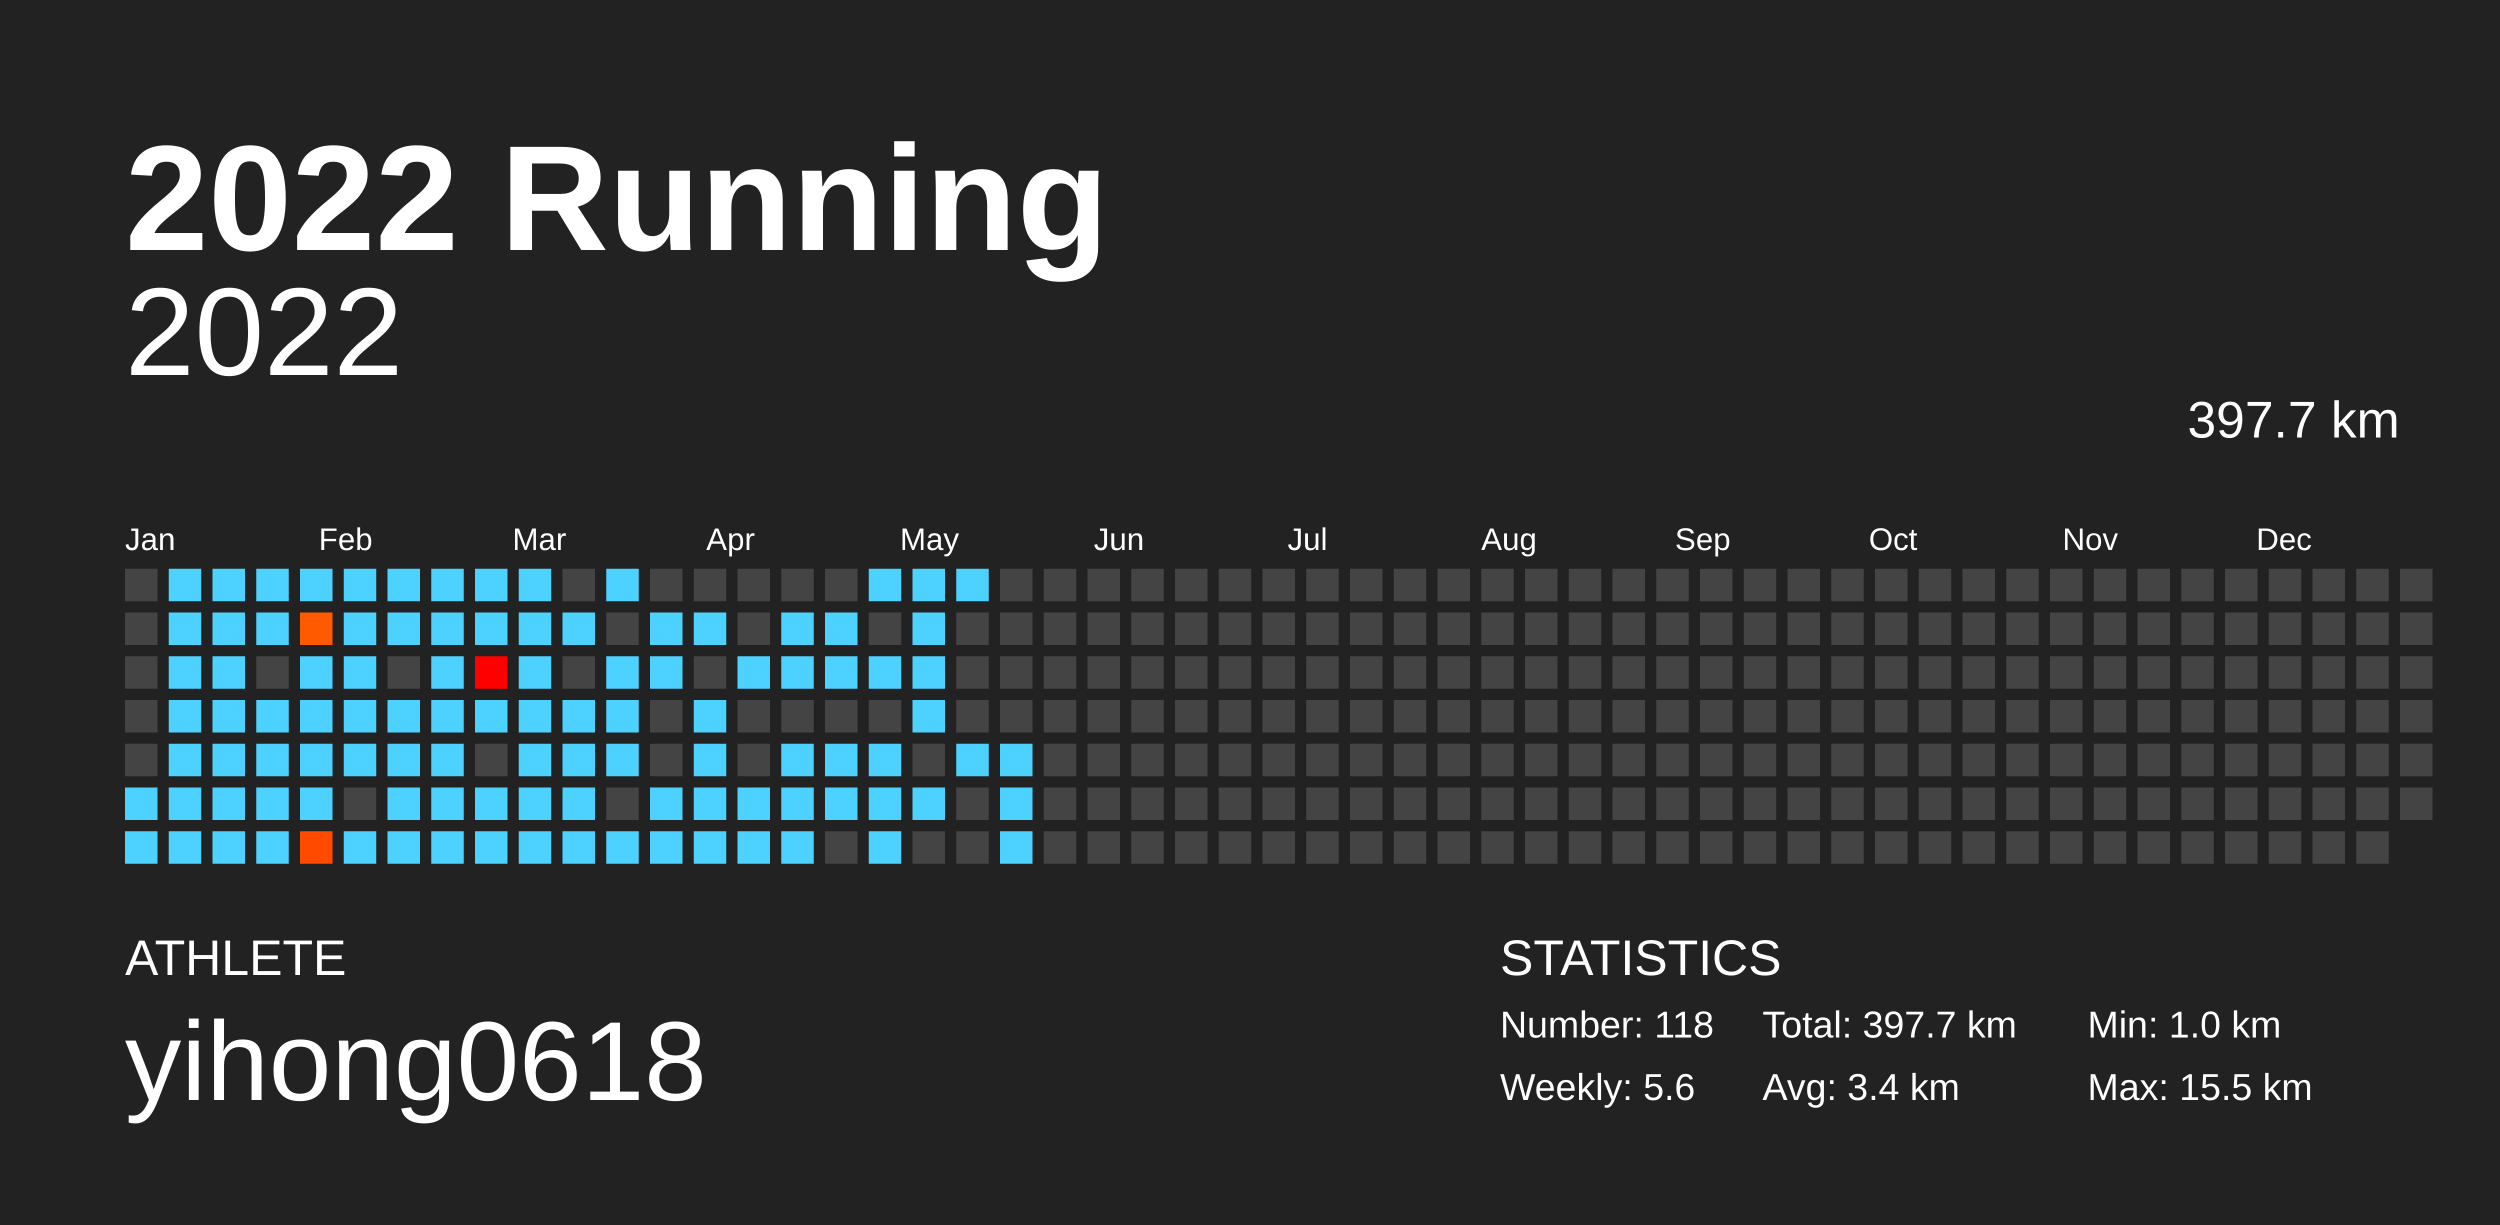
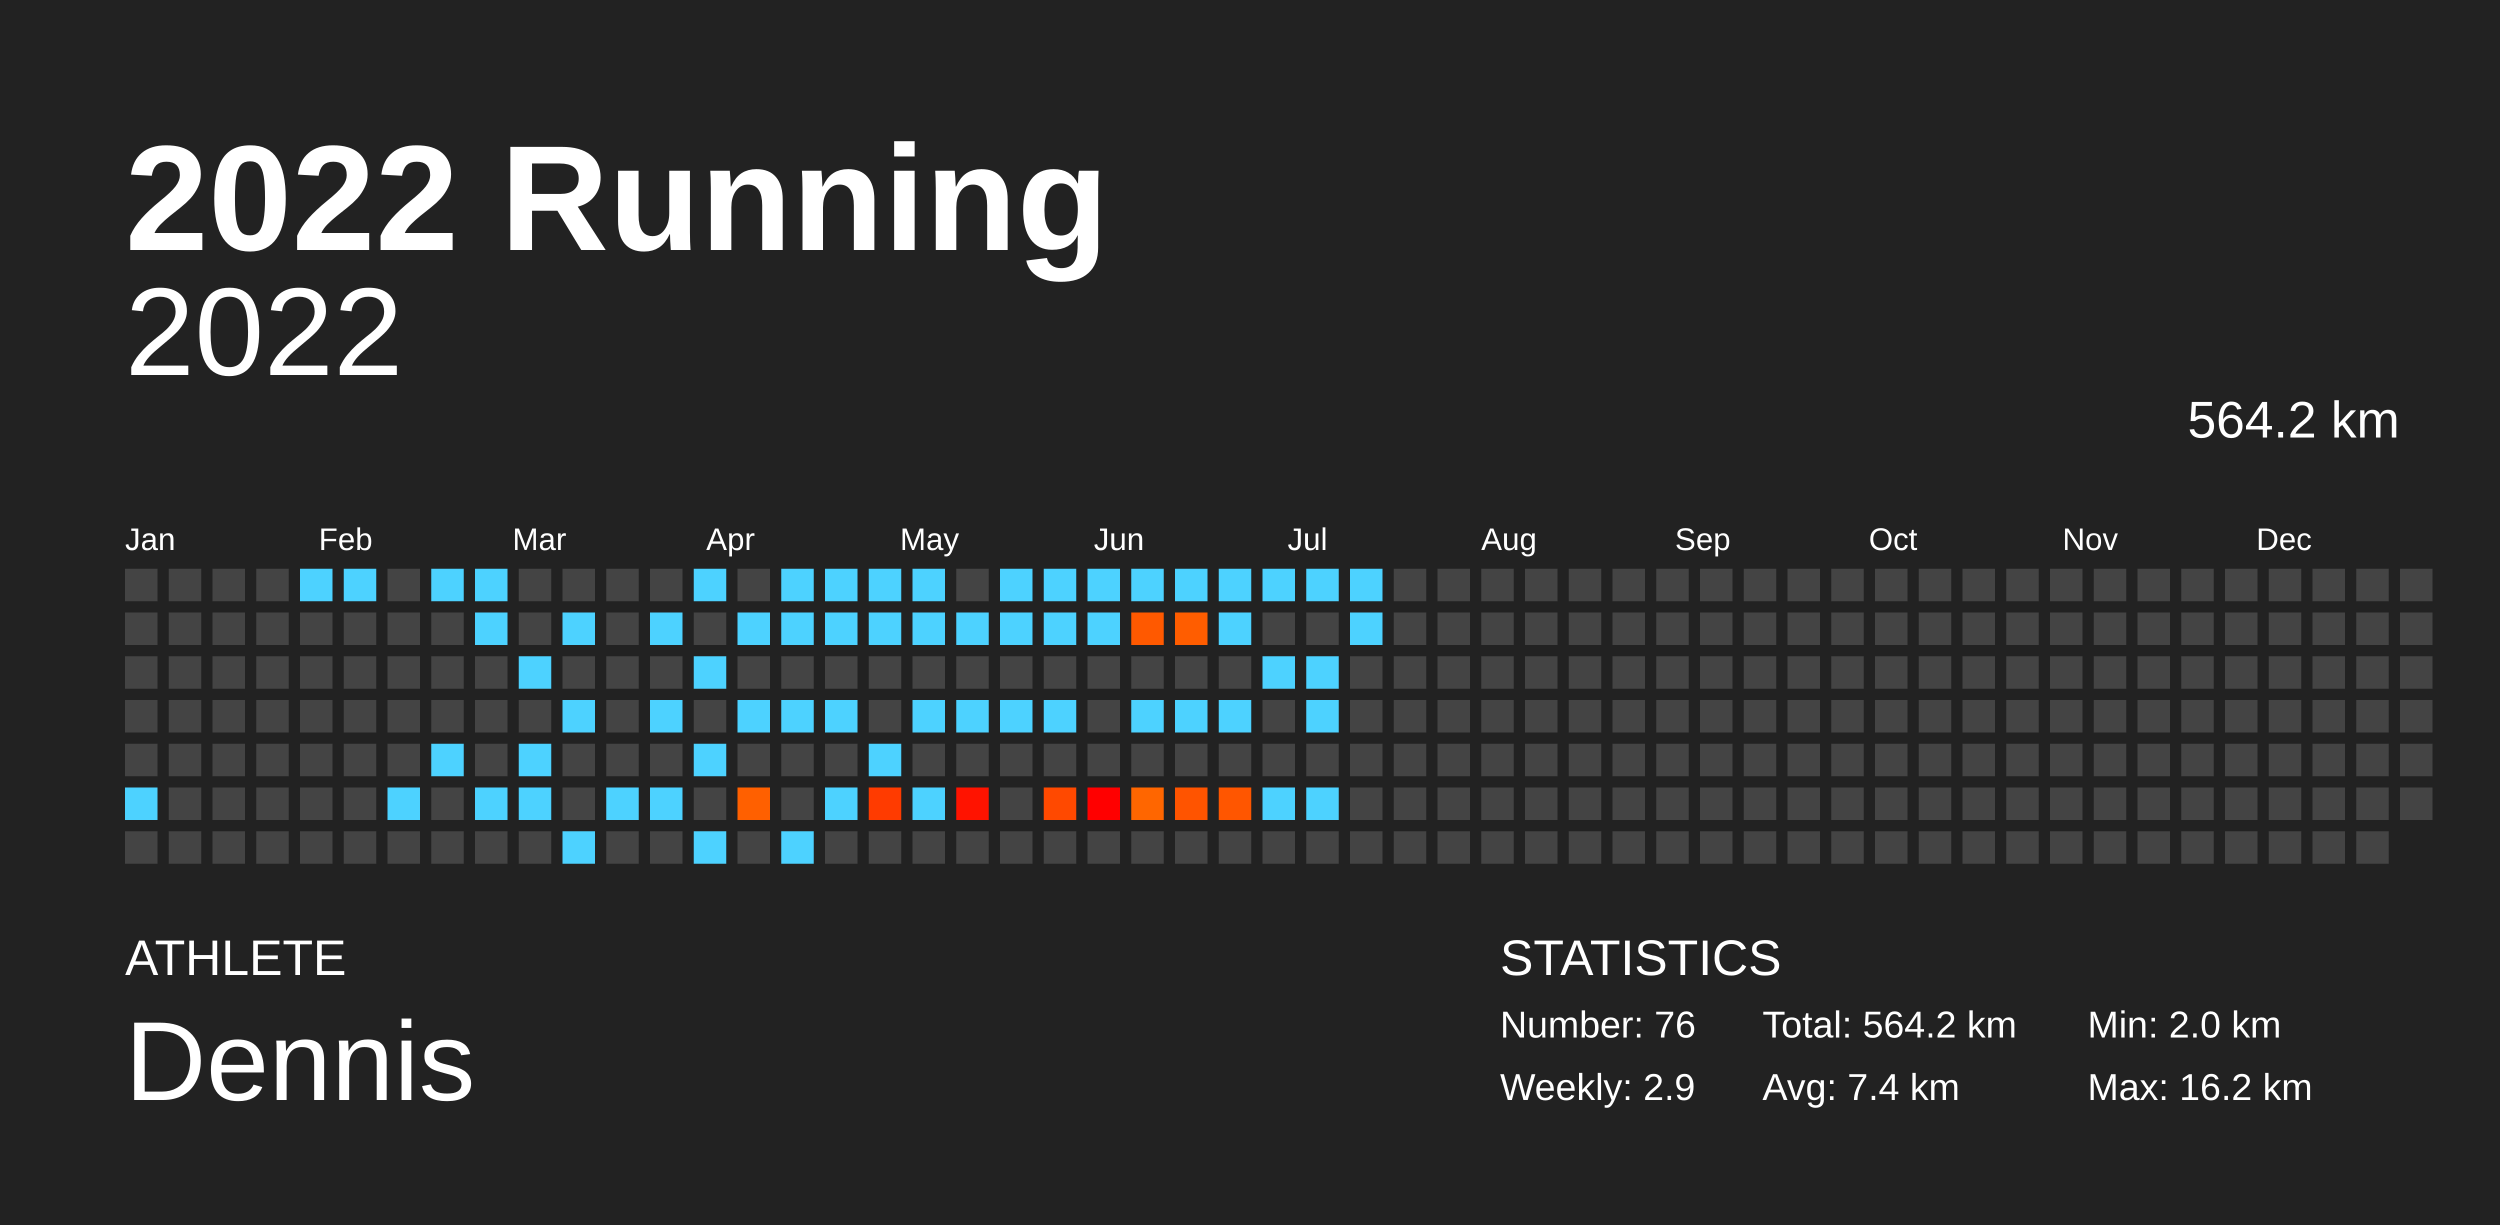
<svg xmlns="http://www.w3.org/2000/svg" baseProfile="full" height="98mm" version="1.1" viewBox="0,0,200,98" width="200mm">
  <defs />
  <rect fill="#222222" height="98" width="200" x="0" y="0" />
  <text fill="#FFFFFF" style="font-size:12px; font-family:Arial; font-weight:bold;" x="10" y="20">2022 Running</text>
  <text fill="#FFFFFF" style="font-size:4px; font-family:Arial" x="10" y="78">ATHLETE</text>
-   <text fill="#FFFFFF" style="font-size:9px; font-family:Arial" x="10" y="88">yihong0618</text>
+   <text fill="#FFFFFF" style="font-size:9px; font-family:Arial" x="10" y="88">Dennis</text>
  <text fill="#FFFFFF" style="font-size:4px; font-family:Arial" x="120" y="78">STATISTICS</text>
-   <text fill="#FFFFFF" style="font-size:3px; font-family:Arial" x="120" y="83">Number: 118</text>
-   <text fill="#FFFFFF" style="font-size:3px; font-family:Arial" x="120" y="88">Weekly: 5.6</text>
-   <text fill="#FFFFFF" style="font-size:3px; font-family:Arial" x="141" y="83">Total: 397.7 km</text>
-   <text fill="#FFFFFF" style="font-size:3px; font-family:Arial" x="141" y="88">Avg: 3.4 km</text>
-   <text fill="#FFFFFF" style="font-size:3px; font-family:Arial" x="167" y="83">Min: 1.0 km</text>
-   <text fill="#FFFFFF" style="font-size:3px; font-family:Arial" x="167" y="88">Max: 15.5 km</text>
+   <text fill="#FFFFFF" style="font-size:3px; font-family:Arial" x="120" y="83">Number: 76</text>
+   <text fill="#FFFFFF" style="font-size:3px; font-family:Arial" x="120" y="88">Weekly: 2.9</text>
+   <text fill="#FFFFFF" style="font-size:3px; font-family:Arial" x="141" y="83">Total: 564.2 km</text>
+   <text fill="#FFFFFF" style="font-size:3px; font-family:Arial" x="141" y="88">Avg: 7.4 km</text>
+   <text fill="#FFFFFF" style="font-size:3px; font-family:Arial" x="167" y="83">Min: 2.0 km</text>
+   <text fill="#FFFFFF" style="font-size:3px; font-family:Arial" x="167" y="88">Max: 16.2 km</text>
  <text alignment-baseline="hanging" fill="#FFFFFF" style="font-size:10.0px; font-family:Arial;" x="10" y="30">2022</text>
-   <text alignment-baseline="hanging" fill="#FFFFFF" style="font-size:4.125px; font-family:Arial;" x="175" y="35">397.7 km</text>
+   <text alignment-baseline="hanging" fill="#FFFFFF" style="font-size:4.125px; font-family:Arial;" x="175" y="35">564.2 km</text>
  <text fill="#FFFFFF" style="font-size:2.5px; font-family:Arial" x="10.0" y="44">Jan</text>
  <text fill="#FFFFFF" style="font-size:2.5px; font-family:Arial" x="25.5" y="44">Feb</text>
  <text fill="#FFFFFF" style="font-size:2.5px; font-family:Arial" x="41.0" y="44">Mar</text>
  <text fill="#FFFFFF" style="font-size:2.5px; font-family:Arial" x="56.5" y="44">Apr</text>
  <text fill="#FFFFFF" style="font-size:2.5px; font-family:Arial" x="72.0" y="44">May</text>
  <text fill="#FFFFFF" style="font-size:2.5px; font-family:Arial" x="87.5" y="44">Jun</text>
  <text fill="#FFFFFF" style="font-size:2.5px; font-family:Arial" x="103.0" y="44">Jul</text>
  <text fill="#FFFFFF" style="font-size:2.5px; font-family:Arial" x="118.5" y="44">Aug</text>
  <text fill="#FFFFFF" style="font-size:2.5px; font-family:Arial" x="134.0" y="44">Sep</text>
  <text fill="#FFFFFF" style="font-size:2.5px; font-family:Arial" x="149.5" y="44">Oct</text>
  <text fill="#FFFFFF" style="font-size:2.5px; font-family:Arial" x="165.0" y="44">Nov</text>
  <text fill="#FFFFFF" style="font-size:2.5px; font-family:Arial" x="180.5" y="44">Dec</text>
  <rect fill="#444444" height="2.6" width="2.6" x="10.0" y="45.5" />
  <rect fill="#444444" height="2.6" width="2.6" x="10.0" y="49.0" />
  <rect fill="#444444" height="2.6" width="2.6" x="10.0" y="52.5" />
  <rect fill="#444444" height="2.6" width="2.6" x="10.0" y="56.0" />
  <rect fill="#444444" height="2.6" width="2.6" x="10.0" y="59.5" />
  <rect fill="#4dd2ff" height="2.6" width="2.6" x="10.0" y="63.0" />
-   <rect fill="#4dd2ff" height="2.6" width="2.6" x="10.0" y="66.5" />
-   <rect fill="#4dd2ff" height="2.6" width="2.6" x="13.5" y="45.5" />
-   <rect fill="#4dd2ff" height="2.6" width="2.6" x="13.5" y="49.0" />
-   <rect fill="#4dd2ff" height="2.6" width="2.6" x="13.5" y="52.5" />
-   <rect fill="#4dd2ff" height="2.6" width="2.6" x="13.5" y="56.0" />
-   <rect fill="#4dd2ff" height="2.6" width="2.6" x="13.5" y="59.5" />
-   <rect fill="#4dd2ff" height="2.6" width="2.6" x="13.5" y="63.0" />
-   <rect fill="#4dd2ff" height="2.6" width="2.6" x="13.5" y="66.5" />
-   <rect fill="#4dd2ff" height="2.6" width="2.6" x="17.0" y="45.5" />
-   <rect fill="#4dd2ff" height="2.6" width="2.6" x="17.0" y="49.0" />
-   <rect fill="#4dd2ff" height="2.6" width="2.6" x="17.0" y="52.5" />
-   <rect fill="#4dd2ff" height="2.6" width="2.6" x="17.0" y="56.0" />
-   <rect fill="#4dd2ff" height="2.6" width="2.6" x="17.0" y="59.5" />
-   <rect fill="#4dd2ff" height="2.6" width="2.6" x="17.0" y="63.0" />
-   <rect fill="#4dd2ff" height="2.6" width="2.6" x="17.0" y="66.5" />
-   <rect fill="#4dd2ff" height="2.6" width="2.6" x="20.5" y="45.5" />
-   <rect fill="#4dd2ff" height="2.6" width="2.6" x="20.5" y="49.0" />
+   <rect fill="#444444" height="2.6" width="2.6" x="10.0" y="66.5" />
+   <rect fill="#444444" height="2.6" width="2.6" x="13.5" y="45.5" />
+   <rect fill="#444444" height="2.6" width="2.6" x="13.5" y="49.0" />
+   <rect fill="#444444" height="2.6" width="2.6" x="13.5" y="52.5" />
+   <rect fill="#444444" height="2.6" width="2.6" x="13.5" y="56.0" />
+   <rect fill="#444444" height="2.6" width="2.6" x="13.5" y="59.5" />
+   <rect fill="#444444" height="2.6" width="2.6" x="13.5" y="63.0" />
+   <rect fill="#444444" height="2.6" width="2.6" x="13.5" y="66.5" />
+   <rect fill="#444444" height="2.6" width="2.6" x="17.0" y="45.5" />
+   <rect fill="#444444" height="2.6" width="2.6" x="17.0" y="49.0" />
+   <rect fill="#444444" height="2.6" width="2.6" x="17.0" y="52.5" />
+   <rect fill="#444444" height="2.6" width="2.6" x="17.0" y="56.0" />
+   <rect fill="#444444" height="2.6" width="2.6" x="17.0" y="59.5" />
+   <rect fill="#444444" height="2.6" width="2.6" x="17.0" y="63.0" />
+   <rect fill="#444444" height="2.6" width="2.6" x="17.0" y="66.5" />
+   <rect fill="#444444" height="2.6" width="2.6" x="20.5" y="45.5" />
+   <rect fill="#444444" height="2.6" width="2.6" x="20.5" y="49.0" />
  <rect fill="#444444" height="2.6" width="2.6" x="20.5" y="52.5" />
-   <rect fill="#4dd2ff" height="2.6" width="2.6" x="20.5" y="56.0" />
-   <rect fill="#4dd2ff" height="2.6" width="2.6" x="20.5" y="59.5" />
-   <rect fill="#4dd2ff" height="2.6" width="2.6" x="20.5" y="63.0" />
-   <rect fill="#4dd2ff" height="2.6" width="2.6" x="20.5" y="66.5" />
+   <rect fill="#444444" height="2.6" width="2.6" x="20.5" y="56.0" />
+   <rect fill="#444444" height="2.6" width="2.6" x="20.5" y="59.5" />
+   <rect fill="#444444" height="2.6" width="2.6" x="20.5" y="63.0" />
+   <rect fill="#444444" height="2.6" width="2.6" x="20.5" y="66.5" />
  <rect fill="#4dd2ff" height="2.6" width="2.6" x="24.0" y="45.5" />
-   <rect fill="#ff5a00" height="2.6" width="2.6" x="24.0" y="49.0" />
-   <rect fill="#4dd2ff" height="2.6" width="2.6" x="24.0" y="52.5" />
-   <rect fill="#4dd2ff" height="2.6" width="2.6" x="24.0" y="56.0" />
-   <rect fill="#4dd2ff" height="2.6" width="2.6" x="24.0" y="59.5" />
-   <rect fill="#4dd2ff" height="2.6" width="2.6" x="24.0" y="63.0" />
-   <rect fill="#ff4a00" height="2.6" width="2.6" x="24.0" y="66.5" />
+   <rect fill="#444444" height="2.6" width="2.6" x="24.0" y="49.0" />
+   <rect fill="#444444" height="2.6" width="2.6" x="24.0" y="52.5" />
+   <rect fill="#444444" height="2.6" width="2.6" x="24.0" y="56.0" />
+   <rect fill="#444444" height="2.6" width="2.6" x="24.0" y="59.5" />
+   <rect fill="#444444" height="2.6" width="2.6" x="24.0" y="63.0" />
+   <rect fill="#444444" height="2.6" width="2.6" x="24.0" y="66.5" />
  <rect fill="#4dd2ff" height="2.6" width="2.6" x="27.5" y="45.5" />
-   <rect fill="#4dd2ff" height="2.6" width="2.6" x="27.5" y="49.0" />
-   <rect fill="#4dd2ff" height="2.6" width="2.6" x="27.5" y="52.5" />
-   <rect fill="#4dd2ff" height="2.6" width="2.6" x="27.5" y="56.0" />
-   <rect fill="#4dd2ff" height="2.6" width="2.6" x="27.5" y="59.5" />
+   <rect fill="#444444" height="2.6" width="2.6" x="27.5" y="49.0" />
+   <rect fill="#444444" height="2.6" width="2.6" x="27.5" y="52.5" />
+   <rect fill="#444444" height="2.6" width="2.6" x="27.5" y="56.0" />
+   <rect fill="#444444" height="2.6" width="2.6" x="27.5" y="59.5" />
  <rect fill="#444444" height="2.6" width="2.6" x="27.5" y="63.0" />
-   <rect fill="#4dd2ff" height="2.6" width="2.6" x="27.5" y="66.5" />
-   <rect fill="#4dd2ff" height="2.6" width="2.6" x="31.0" y="45.5" />
-   <rect fill="#4dd2ff" height="2.6" width="2.6" x="31.0" y="49.0" />
+   <rect fill="#444444" height="2.6" width="2.6" x="27.5" y="66.5" />
+   <rect fill="#444444" height="2.6" width="2.6" x="31.0" y="45.5" />
+   <rect fill="#444444" height="2.6" width="2.6" x="31.0" y="49.0" />
  <rect fill="#444444" height="2.6" width="2.6" x="31.0" y="52.5" />
-   <rect fill="#4dd2ff" height="2.6" width="2.6" x="31.0" y="56.0" />
-   <rect fill="#4dd2ff" height="2.6" width="2.6" x="31.0" y="59.5" />
+   <rect fill="#444444" height="2.6" width="2.6" x="31.0" y="56.0" />
+   <rect fill="#444444" height="2.6" width="2.6" x="31.0" y="59.5" />
  <rect fill="#4dd2ff" height="2.6" width="2.6" x="31.0" y="63.0" />
-   <rect fill="#4dd2ff" height="2.6" width="2.6" x="31.0" y="66.5" />
+   <rect fill="#444444" height="2.6" width="2.6" x="31.0" y="66.5" />
  <rect fill="#4dd2ff" height="2.6" width="2.6" x="34.5" y="45.5" />
-   <rect fill="#4dd2ff" height="2.6" width="2.6" x="34.5" y="49.0" />
-   <rect fill="#4dd2ff" height="2.6" width="2.6" x="34.5" y="52.5" />
-   <rect fill="#4dd2ff" height="2.6" width="2.6" x="34.5" y="56.0" />
+   <rect fill="#444444" height="2.6" width="2.6" x="34.5" y="49.0" />
+   <rect fill="#444444" height="2.6" width="2.6" x="34.5" y="52.5" />
+   <rect fill="#444444" height="2.6" width="2.6" x="34.5" y="56.0" />
  <rect fill="#4dd2ff" height="2.6" width="2.6" x="34.5" y="59.5" />
-   <rect fill="#4dd2ff" height="2.6" width="2.6" x="34.5" y="63.0" />
-   <rect fill="#4dd2ff" height="2.6" width="2.6" x="34.5" y="66.5" />
+   <rect fill="#444444" height="2.6" width="2.6" x="34.5" y="63.0" />
+   <rect fill="#444444" height="2.6" width="2.6" x="34.5" y="66.5" />
  <rect fill="#4dd2ff" height="2.6" width="2.6" x="38.0" y="45.5" />
  <rect fill="#4dd2ff" height="2.6" width="2.6" x="38.0" y="49.0" />
-   <rect fill="#ff0000" height="2.6" width="2.6" x="38.0" y="52.5" />
-   <rect fill="#4dd2ff" height="2.6" width="2.6" x="38.0" y="56.0" />
+   <rect fill="#444444" height="2.6" width="2.6" x="38.0" y="52.5" />
+   <rect fill="#444444" height="2.6" width="2.6" x="38.0" y="56.0" />
  <rect fill="#444444" height="2.6" width="2.6" x="38.0" y="59.5" />
  <rect fill="#4dd2ff" height="2.6" width="2.6" x="38.0" y="63.0" />
-   <rect fill="#4dd2ff" height="2.6" width="2.6" x="38.0" y="66.5" />
-   <rect fill="#4dd2ff" height="2.6" width="2.6" x="41.5" y="45.5" />
-   <rect fill="#4dd2ff" height="2.6" width="2.6" x="41.5" y="49.0" />
+   <rect fill="#444444" height="2.6" width="2.6" x="38.0" y="66.5" />
+   <rect fill="#444444" height="2.6" width="2.6" x="41.5" y="45.5" />
+   <rect fill="#444444" height="2.6" width="2.6" x="41.5" y="49.0" />
  <rect fill="#4dd2ff" height="2.6" width="2.6" x="41.5" y="52.5" />
-   <rect fill="#4dd2ff" height="2.6" width="2.6" x="41.5" y="56.0" />
+   <rect fill="#444444" height="2.6" width="2.6" x="41.5" y="56.0" />
  <rect fill="#4dd2ff" height="2.6" width="2.6" x="41.5" y="59.5" />
  <rect fill="#4dd2ff" height="2.6" width="2.6" x="41.5" y="63.0" />
-   <rect fill="#4dd2ff" height="2.6" width="2.6" x="41.5" y="66.5" />
+   <rect fill="#444444" height="2.6" width="2.6" x="41.5" y="66.5" />
  <rect fill="#444444" height="2.6" width="2.6" x="45.0" y="45.5" />
  <rect fill="#4dd2ff" height="2.6" width="2.6" x="45.0" y="49.0" />
  <rect fill="#444444" height="2.6" width="2.6" x="45.0" y="52.5" />
  <rect fill="#4dd2ff" height="2.6" width="2.6" x="45.0" y="56.0" />
-   <rect fill="#4dd2ff" height="2.6" width="2.6" x="45.0" y="59.5" />
-   <rect fill="#4dd2ff" height="2.6" width="2.6" x="45.0" y="63.0" />
+   <rect fill="#444444" height="2.6" width="2.6" x="45.0" y="59.5" />
+   <rect fill="#444444" height="2.6" width="2.6" x="45.0" y="63.0" />
  <rect fill="#4dd2ff" height="2.6" width="2.6" x="45.0" y="66.5" />
-   <rect fill="#4dd2ff" height="2.6" width="2.6" x="48.5" y="45.5" />
+   <rect fill="#444444" height="2.6" width="2.6" x="48.5" y="45.5" />
  <rect fill="#444444" height="2.6" width="2.6" x="48.5" y="49.0" />
-   <rect fill="#4dd2ff" height="2.6" width="2.6" x="48.5" y="52.5" />
-   <rect fill="#4dd2ff" height="2.6" width="2.6" x="48.5" y="56.0" />
-   <rect fill="#4dd2ff" height="2.6" width="2.6" x="48.5" y="59.5" />
-   <rect fill="#444444" height="2.6" width="2.6" x="48.5" y="63.0" />
-   <rect fill="#4dd2ff" height="2.6" width="2.6" x="48.5" y="66.5" />
+   <rect fill="#444444" height="2.6" width="2.6" x="48.5" y="52.5" />
+   <rect fill="#444444" height="2.6" width="2.6" x="48.5" y="56.0" />
+   <rect fill="#444444" height="2.6" width="2.6" x="48.5" y="59.5" />
+   <rect fill="#4dd2ff" height="2.6" width="2.6" x="48.5" y="63.0" />
+   <rect fill="#444444" height="2.6" width="2.6" x="48.5" y="66.5" />
  <rect fill="#444444" height="2.6" width="2.6" x="52.0" y="45.5" />
  <rect fill="#4dd2ff" height="2.6" width="2.6" x="52.0" y="49.0" />
-   <rect fill="#4dd2ff" height="2.6" width="2.6" x="52.0" y="52.5" />
-   <rect fill="#444444" height="2.6" width="2.6" x="52.0" y="56.0" />
+   <rect fill="#444444" height="2.6" width="2.6" x="52.0" y="52.5" />
+   <rect fill="#4dd2ff" height="2.6" width="2.6" x="52.0" y="56.0" />
  <rect fill="#444444" height="2.6" width="2.6" x="52.0" y="59.5" />
  <rect fill="#4dd2ff" height="2.6" width="2.6" x="52.0" y="63.0" />
-   <rect fill="#4dd2ff" height="2.6" width="2.6" x="52.0" y="66.5" />
-   <rect fill="#444444" height="2.6" width="2.6" x="55.5" y="45.5" />
-   <rect fill="#4dd2ff" height="2.6" width="2.6" x="55.5" y="49.0" />
-   <rect fill="#444444" height="2.6" width="2.6" x="55.5" y="52.5" />
-   <rect fill="#4dd2ff" height="2.6" width="2.6" x="55.5" y="56.0" />
+   <rect fill="#444444" height="2.6" width="2.6" x="52.0" y="66.5" />
+   <rect fill="#4dd2ff" height="2.6" width="2.6" x="55.5" y="45.5" />
+   <rect fill="#444444" height="2.6" width="2.6" x="55.5" y="49.0" />
+   <rect fill="#4dd2ff" height="2.6" width="2.6" x="55.5" y="52.5" />
+   <rect fill="#444444" height="2.6" width="2.6" x="55.5" y="56.0" />
  <rect fill="#4dd2ff" height="2.6" width="2.6" x="55.5" y="59.5" />
-   <rect fill="#4dd2ff" height="2.6" width="2.6" x="55.5" y="63.0" />
+   <rect fill="#444444" height="2.6" width="2.6" x="55.5" y="63.0" />
  <rect fill="#4dd2ff" height="2.6" width="2.6" x="55.5" y="66.5" />
  <rect fill="#444444" height="2.6" width="2.6" x="59.0" y="45.5" />
-   <rect fill="#444444" height="2.6" width="2.6" x="59.0" y="49.0" />
-   <rect fill="#4dd2ff" height="2.6" width="2.6" x="59.0" y="52.5" />
-   <rect fill="#444444" height="2.6" width="2.6" x="59.0" y="56.0" />
+   <rect fill="#4dd2ff" height="2.6" width="2.6" x="59.0" y="49.0" />
+   <rect fill="#444444" height="2.6" width="2.6" x="59.0" y="52.5" />
+   <rect fill="#4dd2ff" height="2.6" width="2.6" x="59.0" y="56.0" />
  <rect fill="#444444" height="2.6" width="2.6" x="59.0" y="59.5" />
-   <rect fill="#4dd2ff" height="2.6" width="2.6" x="59.0" y="63.0" />
-   <rect fill="#4dd2ff" height="2.6" width="2.6" x="59.0" y="66.5" />
-   <rect fill="#444444" height="2.6" width="2.6" x="62.5" y="45.5" />
+   <rect fill="#ff6000" height="2.6" width="2.6" x="59.0" y="63.0" />
+   <rect fill="#444444" height="2.6" width="2.6" x="59.0" y="66.5" />
+   <rect fill="#4dd2ff" height="2.6" width="2.6" x="62.5" y="45.5" />
  <rect fill="#4dd2ff" height="2.6" width="2.6" x="62.5" y="49.0" />
-   <rect fill="#4dd2ff" height="2.6" width="2.6" x="62.5" y="52.5" />
-   <rect fill="#444444" height="2.6" width="2.6" x="62.5" y="56.0" />
-   <rect fill="#4dd2ff" height="2.6" width="2.6" x="62.5" y="59.5" />
-   <rect fill="#4dd2ff" height="2.6" width="2.6" x="62.5" y="63.0" />
+   <rect fill="#444444" height="2.6" width="2.6" x="62.5" y="52.5" />
+   <rect fill="#4dd2ff" height="2.6" width="2.6" x="62.5" y="56.0" />
+   <rect fill="#444444" height="2.6" width="2.6" x="62.5" y="59.5" />
+   <rect fill="#444444" height="2.6" width="2.6" x="62.5" y="63.0" />
  <rect fill="#4dd2ff" height="2.6" width="2.6" x="62.5" y="66.5" />
-   <rect fill="#444444" height="2.6" width="2.6" x="66.0" y="45.5" />
+   <rect fill="#4dd2ff" height="2.6" width="2.6" x="66.0" y="45.5" />
  <rect fill="#4dd2ff" height="2.6" width="2.6" x="66.0" y="49.0" />
-   <rect fill="#4dd2ff" height="2.6" width="2.6" x="66.0" y="52.5" />
-   <rect fill="#444444" height="2.6" width="2.6" x="66.0" y="56.0" />
-   <rect fill="#4dd2ff" height="2.6" width="2.6" x="66.0" y="59.5" />
+   <rect fill="#444444" height="2.6" width="2.6" x="66.0" y="52.5" />
+   <rect fill="#4dd2ff" height="2.6" width="2.6" x="66.0" y="56.0" />
+   <rect fill="#444444" height="2.6" width="2.6" x="66.0" y="59.5" />
  <rect fill="#4dd2ff" height="2.6" width="2.6" x="66.0" y="63.0" />
  <rect fill="#444444" height="2.6" width="2.6" x="66.0" y="66.5" />
  <rect fill="#4dd2ff" height="2.6" width="2.6" x="69.5" y="45.5" />
-   <rect fill="#444444" height="2.6" width="2.6" x="69.5" y="49.0" />
-   <rect fill="#4dd2ff" height="2.6" width="2.6" x="69.5" y="52.5" />
+   <rect fill="#4dd2ff" height="2.6" width="2.6" x="69.5" y="49.0" />
+   <rect fill="#444444" height="2.6" width="2.6" x="69.5" y="52.5" />
  <rect fill="#444444" height="2.6" width="2.6" x="69.5" y="56.0" />
  <rect fill="#4dd2ff" height="2.6" width="2.6" x="69.5" y="59.5" />
-   <rect fill="#4dd2ff" height="2.6" width="2.6" x="69.5" y="63.0" />
-   <rect fill="#4dd2ff" height="2.6" width="2.6" x="69.5" y="66.5" />
+   <rect fill="#ff3b00" height="2.6" width="2.6" x="69.5" y="63.0" />
+   <rect fill="#444444" height="2.6" width="2.6" x="69.5" y="66.5" />
  <rect fill="#4dd2ff" height="2.6" width="2.6" x="73.0" y="45.5" />
  <rect fill="#4dd2ff" height="2.6" width="2.6" x="73.0" y="49.0" />
-   <rect fill="#4dd2ff" height="2.6" width="2.6" x="73.0" y="52.5" />
+   <rect fill="#444444" height="2.6" width="2.6" x="73.0" y="52.5" />
  <rect fill="#4dd2ff" height="2.6" width="2.6" x="73.0" y="56.0" />
  <rect fill="#444444" height="2.6" width="2.6" x="73.0" y="59.5" />
  <rect fill="#4dd2ff" height="2.6" width="2.6" x="73.0" y="63.0" />
  <rect fill="#444444" height="2.6" width="2.6" x="73.0" y="66.5" />
-   <rect fill="#4dd2ff" height="2.6" width="2.6" x="76.5" y="45.5" />
-   <rect fill="#444444" height="2.6" width="2.6" x="76.5" y="49.0" />
+   <rect fill="#444444" height="2.6" width="2.6" x="76.5" y="45.5" />
+   <rect fill="#4dd2ff" height="2.6" width="2.6" x="76.5" y="49.0" />
  <rect fill="#444444" height="2.6" width="2.6" x="76.5" y="52.5" />
-   <rect fill="#444444" height="2.6" width="2.6" x="76.5" y="56.0" />
-   <rect fill="#4dd2ff" height="2.6" width="2.6" x="76.5" y="59.5" />
-   <rect fill="#444444" height="2.6" width="2.6" x="76.5" y="63.0" />
+   <rect fill="#4dd2ff" height="2.6" width="2.6" x="76.5" y="56.0" />
+   <rect fill="#444444" height="2.6" width="2.6" x="76.5" y="59.5" />
+   <rect fill="#ff1300" height="2.6" width="2.6" x="76.5" y="63.0" />
  <rect fill="#444444" height="2.6" width="2.6" x="76.5" y="66.5" />
-   <rect fill="#444444" height="2.6" width="2.6" x="80.0" y="45.5" />
-   <rect fill="#444444" height="2.6" width="2.6" x="80.0" y="49.0" />
+   <rect fill="#4dd2ff" height="2.6" width="2.6" x="80.0" y="45.5" />
+   <rect fill="#4dd2ff" height="2.6" width="2.6" x="80.0" y="49.0" />
  <rect fill="#444444" height="2.6" width="2.6" x="80.0" y="52.5" />
-   <rect fill="#444444" height="2.6" width="2.6" x="80.0" y="56.0" />
-   <rect fill="#4dd2ff" height="2.6" width="2.6" x="80.0" y="59.5" />
-   <rect fill="#4dd2ff" height="2.6" width="2.6" x="80.0" y="63.0" />
-   <rect fill="#4dd2ff" height="2.6" width="2.6" x="80.0" y="66.5" />
-   <rect fill="#444444" height="2.6" width="2.6" x="83.5" y="45.5" />
-   <rect fill="#444444" height="2.6" width="2.6" x="83.5" y="49.0" />
+   <rect fill="#4dd2ff" height="2.6" width="2.6" x="80.0" y="56.0" />
+   <rect fill="#444444" height="2.6" width="2.6" x="80.0" y="59.5" />
+   <rect fill="#444444" height="2.6" width="2.6" x="80.0" y="63.0" />
+   <rect fill="#444444" height="2.6" width="2.6" x="80.0" y="66.5" />
+   <rect fill="#4dd2ff" height="2.6" width="2.6" x="83.5" y="45.5" />
+   <rect fill="#4dd2ff" height="2.6" width="2.6" x="83.5" y="49.0" />
  <rect fill="#444444" height="2.6" width="2.6" x="83.5" y="52.5" />
-   <rect fill="#444444" height="2.6" width="2.6" x="83.5" y="56.0" />
+   <rect fill="#4dd2ff" height="2.6" width="2.6" x="83.5" y="56.0" />
  <rect fill="#444444" height="2.6" width="2.6" x="83.5" y="59.5" />
-   <rect fill="#444444" height="2.6" width="2.6" x="83.5" y="63.0" />
+   <rect fill="#ff4900" height="2.6" width="2.6" x="83.5" y="63.0" />
  <rect fill="#444444" height="2.6" width="2.6" x="83.5" y="66.5" />
-   <rect fill="#444444" height="2.6" width="2.6" x="87.0" y="45.5" />
-   <rect fill="#444444" height="2.6" width="2.6" x="87.0" y="49.0" />
+   <rect fill="#4dd2ff" height="2.6" width="2.6" x="87.0" y="45.5" />
+   <rect fill="#4dd2ff" height="2.6" width="2.6" x="87.0" y="49.0" />
  <rect fill="#444444" height="2.6" width="2.6" x="87.0" y="52.5" />
  <rect fill="#444444" height="2.6" width="2.6" x="87.0" y="56.0" />
  <rect fill="#444444" height="2.6" width="2.6" x="87.0" y="59.5" />
-   <rect fill="#444444" height="2.6" width="2.6" x="87.0" y="63.0" />
+   <rect fill="#ff0000" height="2.6" width="2.6" x="87.0" y="63.0" />
  <rect fill="#444444" height="2.6" width="2.6" x="87.0" y="66.5" />
-   <rect fill="#444444" height="2.6" width="2.6" x="90.5" y="45.5" />
-   <rect fill="#444444" height="2.6" width="2.6" x="90.5" y="49.0" />
+   <rect fill="#4dd2ff" height="2.6" width="2.6" x="90.5" y="45.5" />
+   <rect fill="#ff5900" height="2.6" width="2.6" x="90.5" y="49.0" />
  <rect fill="#444444" height="2.6" width="2.6" x="90.5" y="52.5" />
-   <rect fill="#444444" height="2.6" width="2.6" x="90.5" y="56.0" />
+   <rect fill="#4dd2ff" height="2.6" width="2.6" x="90.5" y="56.0" />
  <rect fill="#444444" height="2.6" width="2.6" x="90.5" y="59.5" />
-   <rect fill="#444444" height="2.6" width="2.6" x="90.5" y="63.0" />
+   <rect fill="#ff6600" height="2.6" width="2.6" x="90.5" y="63.0" />
  <rect fill="#444444" height="2.6" width="2.6" x="90.5" y="66.5" />
-   <rect fill="#444444" height="2.6" width="2.6" x="94.0" y="45.5" />
-   <rect fill="#444444" height="2.6" width="2.6" x="94.0" y="49.0" />
+   <rect fill="#4dd2ff" height="2.6" width="2.6" x="94.0" y="45.5" />
+   <rect fill="#ff5d00" height="2.6" width="2.6" x="94.0" y="49.0" />
  <rect fill="#444444" height="2.6" width="2.6" x="94.0" y="52.5" />
-   <rect fill="#444444" height="2.6" width="2.6" x="94.0" y="56.0" />
+   <rect fill="#4dd2ff" height="2.6" width="2.6" x="94.0" y="56.0" />
  <rect fill="#444444" height="2.6" width="2.6" x="94.0" y="59.5" />
-   <rect fill="#444444" height="2.6" width="2.6" x="94.0" y="63.0" />
+   <rect fill="#ff5400" height="2.6" width="2.6" x="94.0" y="63.0" />
  <rect fill="#444444" height="2.6" width="2.6" x="94.0" y="66.5" />
-   <rect fill="#444444" height="2.6" width="2.6" x="97.5" y="45.5" />
-   <rect fill="#444444" height="2.6" width="2.6" x="97.5" y="49.0" />
+   <rect fill="#4dd2ff" height="2.6" width="2.6" x="97.5" y="45.5" />
+   <rect fill="#4dd2ff" height="2.6" width="2.6" x="97.5" y="49.0" />
  <rect fill="#444444" height="2.6" width="2.6" x="97.5" y="52.5" />
-   <rect fill="#444444" height="2.6" width="2.6" x="97.5" y="56.0" />
+   <rect fill="#4dd2ff" height="2.6" width="2.6" x="97.5" y="56.0" />
  <rect fill="#444444" height="2.6" width="2.6" x="97.5" y="59.5" />
-   <rect fill="#444444" height="2.6" width="2.6" x="97.5" y="63.0" />
+   <rect fill="#ff5600" height="2.6" width="2.6" x="97.5" y="63.0" />
  <rect fill="#444444" height="2.6" width="2.6" x="97.5" y="66.5" />
-   <rect fill="#444444" height="2.6" width="2.6" x="101.0" y="45.5" />
+   <rect fill="#4dd2ff" height="2.6" width="2.6" x="101.0" y="45.5" />
  <rect fill="#444444" height="2.6" width="2.6" x="101.0" y="49.0" />
-   <rect fill="#444444" height="2.6" width="2.6" x="101.0" y="52.5" />
+   <rect fill="#4dd2ff" height="2.6" width="2.6" x="101.0" y="52.5" />
  <rect fill="#444444" height="2.6" width="2.6" x="101.0" y="56.0" />
  <rect fill="#444444" height="2.6" width="2.6" x="101.0" y="59.5" />
-   <rect fill="#444444" height="2.6" width="2.6" x="101.0" y="63.0" />
+   <rect fill="#4dd2ff" height="2.6" width="2.6" x="101.0" y="63.0" />
  <rect fill="#444444" height="2.6" width="2.6" x="101.0" y="66.5" />
-   <rect fill="#444444" height="2.6" width="2.6" x="104.5" y="45.5" />
+   <rect fill="#4dd2ff" height="2.6" width="2.6" x="104.5" y="45.5" />
  <rect fill="#444444" height="2.6" width="2.6" x="104.5" y="49.0" />
-   <rect fill="#444444" height="2.6" width="2.6" x="104.5" y="52.5" />
-   <rect fill="#444444" height="2.6" width="2.6" x="104.5" y="56.0" />
+   <rect fill="#4dd2ff" height="2.6" width="2.6" x="104.5" y="52.5" />
+   <rect fill="#4dd2ff" height="2.6" width="2.6" x="104.5" y="56.0" />
  <rect fill="#444444" height="2.6" width="2.6" x="104.5" y="59.5" />
-   <rect fill="#444444" height="2.6" width="2.6" x="104.5" y="63.0" />
+   <rect fill="#4dd2ff" height="2.6" width="2.6" x="104.5" y="63.0" />
  <rect fill="#444444" height="2.6" width="2.6" x="104.5" y="66.5" />
-   <rect fill="#444444" height="2.6" width="2.6" x="108.0" y="45.5" />
-   <rect fill="#444444" height="2.6" width="2.6" x="108.0" y="49.0" />
+   <rect fill="#4dd2ff" height="2.6" width="2.6" x="108.0" y="45.5" />
+   <rect fill="#4dd2ff" height="2.6" width="2.6" x="108.0" y="49.0" />
  <rect fill="#444444" height="2.6" width="2.6" x="108.0" y="52.5" />
  <rect fill="#444444" height="2.6" width="2.6" x="108.0" y="56.0" />
  <rect fill="#444444" height="2.6" width="2.6" x="108.0" y="59.5" />
  <rect fill="#444444" height="2.6" width="2.6" x="108.0" y="63.0" />
  <rect fill="#444444" height="2.6" width="2.6" x="108.0" y="66.5" />
  <rect fill="#444444" height="2.6" width="2.6" x="111.5" y="45.5" />
  <rect fill="#444444" height="2.6" width="2.6" x="111.5" y="49.0" />
  <rect fill="#444444" height="2.6" width="2.6" x="111.5" y="52.5" />
  <rect fill="#444444" height="2.6" width="2.6" x="111.5" y="56.0" />
  <rect fill="#444444" height="2.6" width="2.6" x="111.5" y="59.5" />
  <rect fill="#444444" height="2.6" width="2.6" x="111.5" y="63.0" />
  <rect fill="#444444" height="2.6" width="2.6" x="111.5" y="66.5" />
  <rect fill="#444444" height="2.6" width="2.6" x="115.0" y="45.5" />
  <rect fill="#444444" height="2.6" width="2.6" x="115.0" y="49.0" />
  <rect fill="#444444" height="2.6" width="2.6" x="115.0" y="52.5" />
  <rect fill="#444444" height="2.6" width="2.6" x="115.0" y="56.0" />
  <rect fill="#444444" height="2.6" width="2.6" x="115.0" y="59.5" />
  <rect fill="#444444" height="2.6" width="2.6" x="115.0" y="63.0" />
  <rect fill="#444444" height="2.6" width="2.6" x="115.0" y="66.5" />
  <rect fill="#444444" height="2.6" width="2.6" x="118.5" y="45.5" />
  <rect fill="#444444" height="2.6" width="2.6" x="118.5" y="49.0" />
  <rect fill="#444444" height="2.6" width="2.6" x="118.5" y="52.5" />
  <rect fill="#444444" height="2.6" width="2.6" x="118.5" y="56.0" />
  <rect fill="#444444" height="2.6" width="2.6" x="118.5" y="59.5" />
  <rect fill="#444444" height="2.6" width="2.6" x="118.5" y="63.0" />
  <rect fill="#444444" height="2.6" width="2.6" x="118.5" y="66.5" />
  <rect fill="#444444" height="2.6" width="2.6" x="122.0" y="45.5" />
  <rect fill="#444444" height="2.6" width="2.6" x="122.0" y="49.0" />
  <rect fill="#444444" height="2.6" width="2.6" x="122.0" y="52.5" />
  <rect fill="#444444" height="2.6" width="2.6" x="122.0" y="56.0" />
  <rect fill="#444444" height="2.6" width="2.6" x="122.0" y="59.5" />
  <rect fill="#444444" height="2.6" width="2.6" x="122.0" y="63.0" />
  <rect fill="#444444" height="2.6" width="2.6" x="122.0" y="66.5" />
  <rect fill="#444444" height="2.6" width="2.6" x="125.5" y="45.5" />
  <rect fill="#444444" height="2.6" width="2.6" x="125.5" y="49.0" />
  <rect fill="#444444" height="2.6" width="2.6" x="125.5" y="52.5" />
  <rect fill="#444444" height="2.6" width="2.6" x="125.5" y="56.0" />
  <rect fill="#444444" height="2.6" width="2.6" x="125.5" y="59.5" />
  <rect fill="#444444" height="2.6" width="2.6" x="125.5" y="63.0" />
  <rect fill="#444444" height="2.6" width="2.6" x="125.5" y="66.5" />
  <rect fill="#444444" height="2.6" width="2.6" x="129.0" y="45.5" />
  <rect fill="#444444" height="2.6" width="2.6" x="129.0" y="49.0" />
  <rect fill="#444444" height="2.6" width="2.6" x="129.0" y="52.5" />
  <rect fill="#444444" height="2.6" width="2.6" x="129.0" y="56.0" />
  <rect fill="#444444" height="2.6" width="2.6" x="129.0" y="59.5" />
  <rect fill="#444444" height="2.6" width="2.6" x="129.0" y="63.0" />
  <rect fill="#444444" height="2.6" width="2.6" x="129.0" y="66.5" />
  <rect fill="#444444" height="2.6" width="2.6" x="132.5" y="45.5" />
  <rect fill="#444444" height="2.6" width="2.6" x="132.5" y="49.0" />
  <rect fill="#444444" height="2.6" width="2.6" x="132.5" y="52.5" />
  <rect fill="#444444" height="2.6" width="2.6" x="132.5" y="56.0" />
  <rect fill="#444444" height="2.6" width="2.6" x="132.5" y="59.5" />
  <rect fill="#444444" height="2.6" width="2.6" x="132.5" y="63.0" />
  <rect fill="#444444" height="2.6" width="2.6" x="132.5" y="66.5" />
  <rect fill="#444444" height="2.6" width="2.6" x="136.0" y="45.5" />
  <rect fill="#444444" height="2.6" width="2.6" x="136.0" y="49.0" />
  <rect fill="#444444" height="2.6" width="2.6" x="136.0" y="52.5" />
  <rect fill="#444444" height="2.6" width="2.6" x="136.0" y="56.0" />
  <rect fill="#444444" height="2.6" width="2.6" x="136.0" y="59.5" />
  <rect fill="#444444" height="2.6" width="2.6" x="136.0" y="63.0" />
  <rect fill="#444444" height="2.6" width="2.6" x="136.0" y="66.5" />
  <rect fill="#444444" height="2.6" width="2.6" x="139.5" y="45.5" />
  <rect fill="#444444" height="2.6" width="2.6" x="139.5" y="49.0" />
  <rect fill="#444444" height="2.6" width="2.6" x="139.5" y="52.5" />
  <rect fill="#444444" height="2.6" width="2.6" x="139.5" y="56.0" />
  <rect fill="#444444" height="2.6" width="2.6" x="139.5" y="59.5" />
  <rect fill="#444444" height="2.6" width="2.6" x="139.5" y="63.0" />
  <rect fill="#444444" height="2.6" width="2.6" x="139.5" y="66.5" />
  <rect fill="#444444" height="2.6" width="2.6" x="143.0" y="45.5" />
  <rect fill="#444444" height="2.6" width="2.6" x="143.0" y="49.0" />
  <rect fill="#444444" height="2.6" width="2.6" x="143.0" y="52.5" />
  <rect fill="#444444" height="2.6" width="2.6" x="143.0" y="56.0" />
  <rect fill="#444444" height="2.6" width="2.6" x="143.0" y="59.5" />
  <rect fill="#444444" height="2.6" width="2.6" x="143.0" y="63.0" />
  <rect fill="#444444" height="2.6" width="2.6" x="143.0" y="66.5" />
  <rect fill="#444444" height="2.6" width="2.6" x="146.5" y="45.5" />
  <rect fill="#444444" height="2.6" width="2.6" x="146.5" y="49.0" />
  <rect fill="#444444" height="2.6" width="2.6" x="146.5" y="52.5" />
  <rect fill="#444444" height="2.6" width="2.6" x="146.5" y="56.0" />
  <rect fill="#444444" height="2.6" width="2.6" x="146.5" y="59.5" />
  <rect fill="#444444" height="2.6" width="2.6" x="146.5" y="63.0" />
  <rect fill="#444444" height="2.6" width="2.6" x="146.5" y="66.5" />
  <rect fill="#444444" height="2.6" width="2.6" x="150.0" y="45.5" />
  <rect fill="#444444" height="2.6" width="2.6" x="150.0" y="49.0" />
  <rect fill="#444444" height="2.6" width="2.6" x="150.0" y="52.5" />
  <rect fill="#444444" height="2.6" width="2.6" x="150.0" y="56.0" />
  <rect fill="#444444" height="2.6" width="2.6" x="150.0" y="59.5" />
  <rect fill="#444444" height="2.6" width="2.6" x="150.0" y="63.0" />
  <rect fill="#444444" height="2.6" width="2.6" x="150.0" y="66.5" />
  <rect fill="#444444" height="2.6" width="2.6" x="153.5" y="45.5" />
  <rect fill="#444444" height="2.6" width="2.6" x="153.5" y="49.0" />
  <rect fill="#444444" height="2.6" width="2.6" x="153.5" y="52.5" />
  <rect fill="#444444" height="2.6" width="2.6" x="153.5" y="56.0" />
  <rect fill="#444444" height="2.6" width="2.6" x="153.5" y="59.5" />
  <rect fill="#444444" height="2.6" width="2.6" x="153.5" y="63.0" />
  <rect fill="#444444" height="2.6" width="2.6" x="153.5" y="66.5" />
  <rect fill="#444444" height="2.6" width="2.6" x="157.0" y="45.5" />
  <rect fill="#444444" height="2.6" width="2.6" x="157.0" y="49.0" />
  <rect fill="#444444" height="2.6" width="2.6" x="157.0" y="52.5" />
  <rect fill="#444444" height="2.6" width="2.6" x="157.0" y="56.0" />
  <rect fill="#444444" height="2.6" width="2.6" x="157.0" y="59.5" />
  <rect fill="#444444" height="2.6" width="2.6" x="157.0" y="63.0" />
  <rect fill="#444444" height="2.6" width="2.6" x="157.0" y="66.5" />
  <rect fill="#444444" height="2.6" width="2.6" x="160.5" y="45.5" />
  <rect fill="#444444" height="2.6" width="2.6" x="160.5" y="49.0" />
  <rect fill="#444444" height="2.6" width="2.6" x="160.5" y="52.5" />
  <rect fill="#444444" height="2.6" width="2.6" x="160.5" y="56.0" />
  <rect fill="#444444" height="2.6" width="2.6" x="160.5" y="59.5" />
  <rect fill="#444444" height="2.6" width="2.6" x="160.5" y="63.0" />
  <rect fill="#444444" height="2.6" width="2.6" x="160.5" y="66.5" />
  <rect fill="#444444" height="2.6" width="2.6" x="164.0" y="45.5" />
  <rect fill="#444444" height="2.6" width="2.6" x="164.0" y="49.0" />
  <rect fill="#444444" height="2.6" width="2.6" x="164.0" y="52.5" />
  <rect fill="#444444" height="2.6" width="2.6" x="164.0" y="56.0" />
  <rect fill="#444444" height="2.6" width="2.6" x="164.0" y="59.5" />
  <rect fill="#444444" height="2.6" width="2.6" x="164.0" y="63.0" />
  <rect fill="#444444" height="2.6" width="2.6" x="164.0" y="66.5" />
  <rect fill="#444444" height="2.6" width="2.6" x="167.5" y="45.5" />
  <rect fill="#444444" height="2.6" width="2.6" x="167.5" y="49.0" />
  <rect fill="#444444" height="2.6" width="2.6" x="167.5" y="52.5" />
  <rect fill="#444444" height="2.6" width="2.6" x="167.5" y="56.0" />
  <rect fill="#444444" height="2.6" width="2.6" x="167.5" y="59.5" />
  <rect fill="#444444" height="2.6" width="2.6" x="167.5" y="63.0" />
  <rect fill="#444444" height="2.6" width="2.6" x="167.5" y="66.5" />
  <rect fill="#444444" height="2.6" width="2.6" x="171.0" y="45.5" />
  <rect fill="#444444" height="2.6" width="2.6" x="171.0" y="49.0" />
  <rect fill="#444444" height="2.6" width="2.6" x="171.0" y="52.5" />
  <rect fill="#444444" height="2.6" width="2.6" x="171.0" y="56.0" />
  <rect fill="#444444" height="2.6" width="2.6" x="171.0" y="59.5" />
  <rect fill="#444444" height="2.6" width="2.6" x="171.0" y="63.0" />
  <rect fill="#444444" height="2.6" width="2.6" x="171.0" y="66.5" />
  <rect fill="#444444" height="2.6" width="2.6" x="174.5" y="45.5" />
  <rect fill="#444444" height="2.6" width="2.6" x="174.5" y="49.0" />
  <rect fill="#444444" height="2.6" width="2.6" x="174.5" y="52.5" />
  <rect fill="#444444" height="2.6" width="2.6" x="174.5" y="56.0" />
  <rect fill="#444444" height="2.6" width="2.6" x="174.5" y="59.5" />
  <rect fill="#444444" height="2.6" width="2.6" x="174.5" y="63.0" />
  <rect fill="#444444" height="2.6" width="2.6" x="174.5" y="66.5" />
  <rect fill="#444444" height="2.6" width="2.6" x="178.0" y="45.5" />
  <rect fill="#444444" height="2.6" width="2.6" x="178.0" y="49.0" />
  <rect fill="#444444" height="2.6" width="2.6" x="178.0" y="52.5" />
  <rect fill="#444444" height="2.6" width="2.6" x="178.0" y="56.0" />
  <rect fill="#444444" height="2.6" width="2.6" x="178.0" y="59.5" />
  <rect fill="#444444" height="2.6" width="2.6" x="178.0" y="63.0" />
  <rect fill="#444444" height="2.6" width="2.6" x="178.0" y="66.5" />
  <rect fill="#444444" height="2.6" width="2.6" x="181.5" y="45.5" />
  <rect fill="#444444" height="2.6" width="2.6" x="181.5" y="49.0" />
  <rect fill="#444444" height="2.6" width="2.6" x="181.5" y="52.5" />
  <rect fill="#444444" height="2.6" width="2.6" x="181.5" y="56.0" />
  <rect fill="#444444" height="2.6" width="2.6" x="181.5" y="59.5" />
  <rect fill="#444444" height="2.6" width="2.6" x="181.5" y="63.0" />
  <rect fill="#444444" height="2.6" width="2.6" x="181.5" y="66.5" />
  <rect fill="#444444" height="2.6" width="2.6" x="185.0" y="45.5" />
  <rect fill="#444444" height="2.6" width="2.6" x="185.0" y="49.0" />
  <rect fill="#444444" height="2.6" width="2.6" x="185.0" y="52.5" />
  <rect fill="#444444" height="2.6" width="2.6" x="185.0" y="56.0" />
  <rect fill="#444444" height="2.6" width="2.6" x="185.0" y="59.5" />
  <rect fill="#444444" height="2.6" width="2.6" x="185.0" y="63.0" />
  <rect fill="#444444" height="2.6" width="2.6" x="185.0" y="66.5" />
  <rect fill="#444444" height="2.6" width="2.6" x="188.5" y="45.5" />
  <rect fill="#444444" height="2.6" width="2.6" x="188.5" y="49.0" />
  <rect fill="#444444" height="2.6" width="2.6" x="188.5" y="52.5" />
  <rect fill="#444444" height="2.6" width="2.6" x="188.5" y="56.0" />
  <rect fill="#444444" height="2.6" width="2.6" x="188.5" y="59.5" />
  <rect fill="#444444" height="2.6" width="2.6" x="188.5" y="63.0" />
  <rect fill="#444444" height="2.6" width="2.6" x="188.5" y="66.5" />
  <rect fill="#444444" height="2.6" width="2.6" x="192.0" y="45.5" />
  <rect fill="#444444" height="2.6" width="2.6" x="192.0" y="49.0" />
  <rect fill="#444444" height="2.6" width="2.6" x="192.0" y="52.5" />
  <rect fill="#444444" height="2.6" width="2.6" x="192.0" y="56.0" />
  <rect fill="#444444" height="2.6" width="2.6" x="192.0" y="59.5" />
  <rect fill="#444444" height="2.6" width="2.6" x="192.0" y="63.0" />
</svg>
